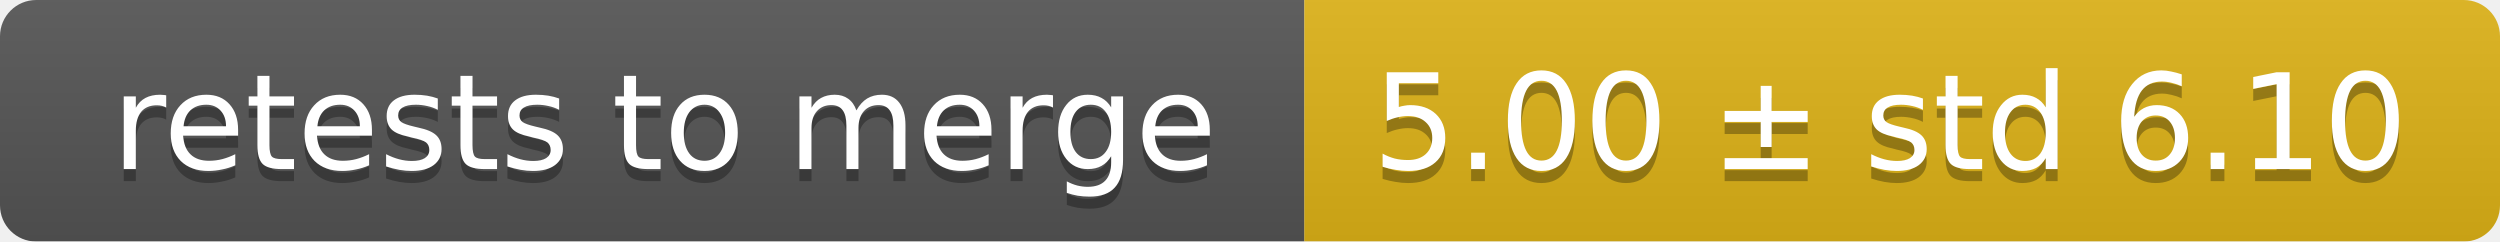
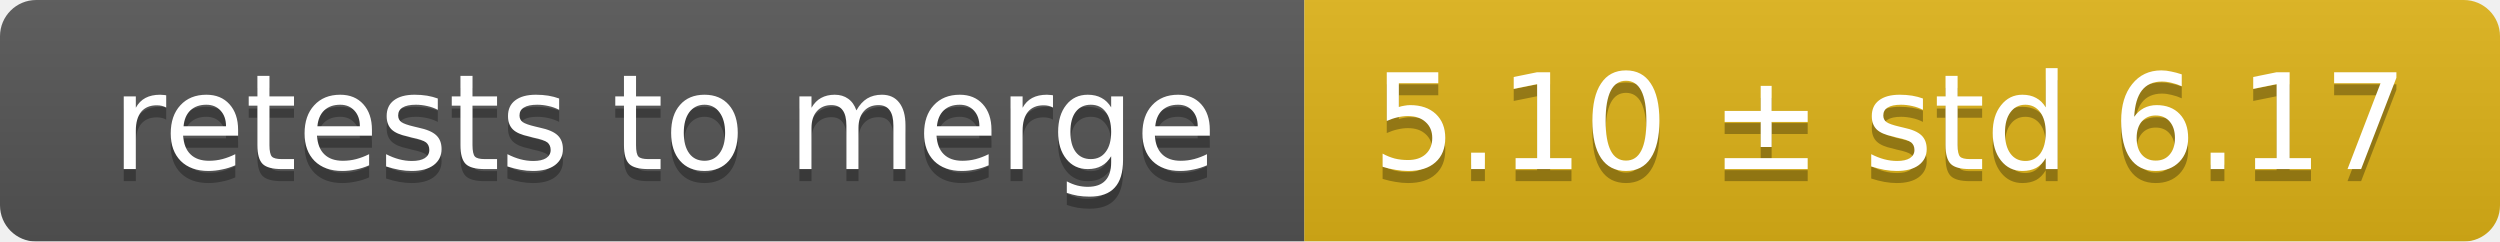
<svg xmlns="http://www.w3.org/2000/svg" width="207" height="20">
  <linearGradient id="smooth" x2="0" y2="100%">
    <stop offset="0" stop-color="#bbb" stop-opacity=".1" />
    <stop offset="1" stop-opacity=".1" />
  </linearGradient>
  <mask id="round">
    <rect width="207" height="20" rx="3" fill="#fff" />
  </mask>
  <g mask="url(#round)">
    <rect width="108" height="20" fill="#555" />
    <rect x="108" width="99" height="20" fill="#dfb317" />
    <rect width="207" height="20" fill="url(#smooth)" />
  </g>
  <g fill="#fff" text-anchor="middle" font-family="DejaVu Sans,Verdana,Geneva,sans-serif" font-size="11">
    <text x="55" y="15" fill="#010101" fill-opacity=".3">retests to merge</text>
    <text x="55" y="14">retests to merge</text>
-     <text x="156.5" y="15" fill="#010101" fill-opacity=".3">5.00 ± std 6.10</text>
-     <text x="156.5" y="14">5.00 ± std 6.10</text>
+     <text x="156.5" y="15" fill="#010101" fill-opacity=".3">5.10 ± std 6.17</text>
+     <text x="156.5" y="14">5.10 ± std 6.17</text>
  </g>
</svg>
